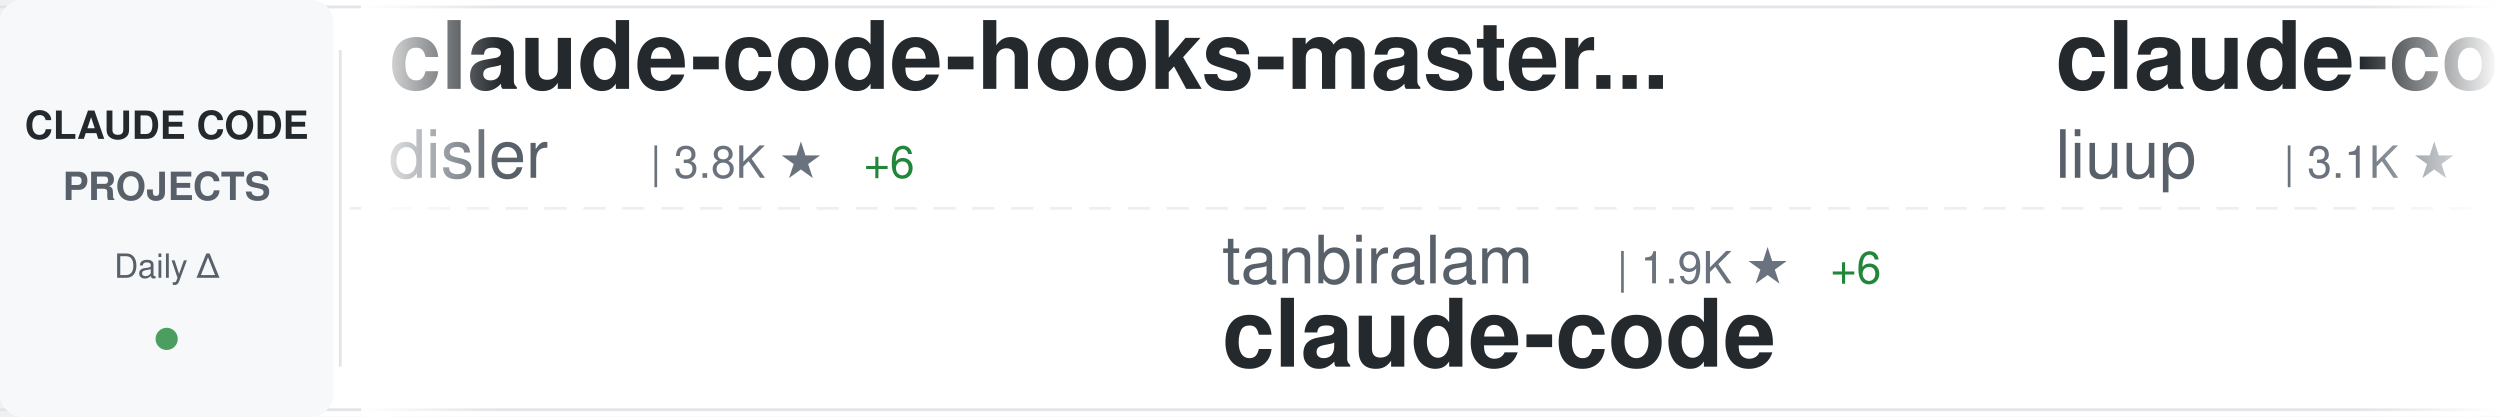
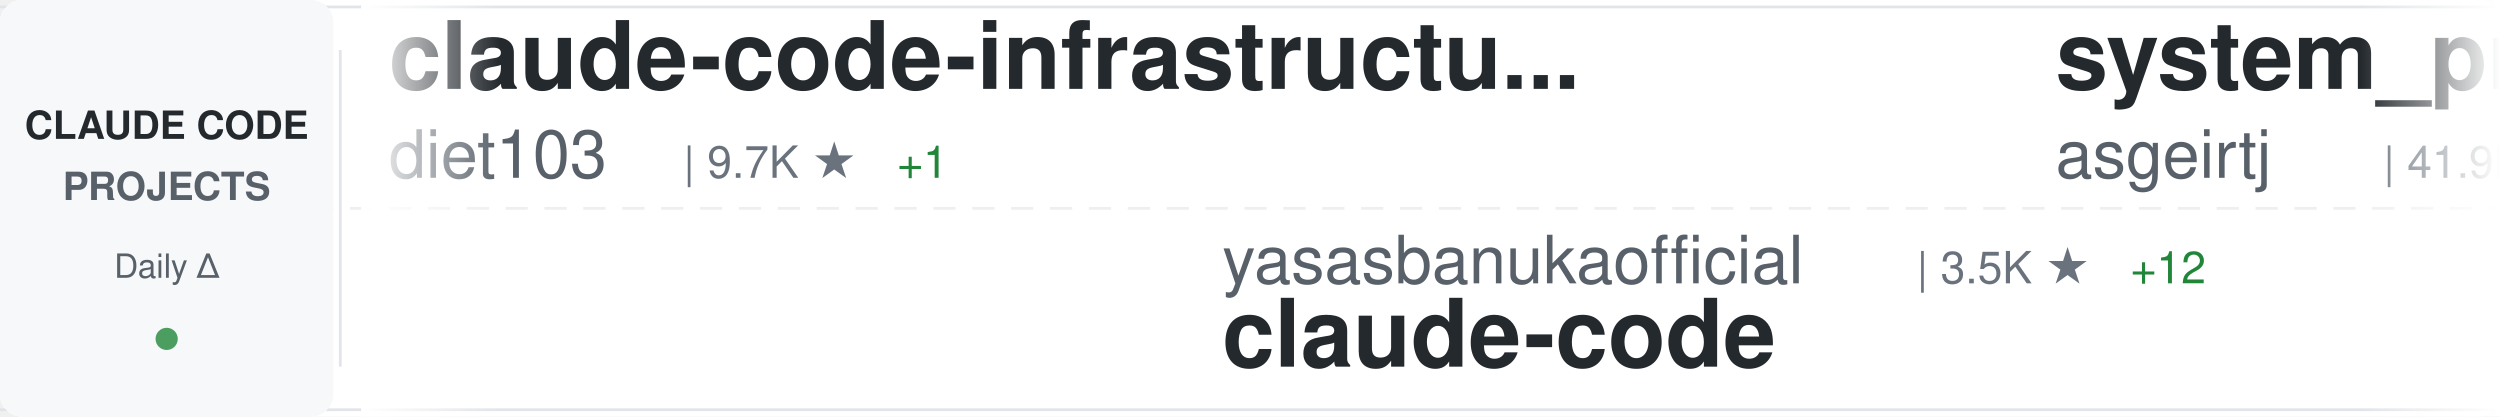
<svg xmlns="http://www.w3.org/2000/svg" width="900" height="150">
  <defs>
    <linearGradient id="awesomeLeftFade" x1="0%" y1="0%" x2="100%" y2="0%">
      <stop offset="0%" style="stop-color:#ffffff;stop-opacity:1" />
      <stop offset="100%" style="stop-color:#ffffff;stop-opacity:0" />
    </linearGradient>
    <linearGradient id="awesomeRightFade" x1="0%" y1="0%" x2="100%" y2="0%">
      <stop offset="0%" style="stop-color:#ffffff;stop-opacity:0" />
      <stop offset="100%" style="stop-color:#ffffff;stop-opacity:1" />
    </linearGradient>
  </defs>
  <rect width="900" height="150" fill="#ffffff" rx="8" />
  <rect x="0" y="2" width="900" height="1" fill="#e1e4e8" />
  <rect x="0" y="147" width="900" height="1" fill="#e1e4e8" />
  <line x1="0" y1="75" x2="900" y2="75" stroke="#e1e4e8" stroke-width="1" stroke-dasharray="8 6" opacity="0.6" />
  <rect x="0" y="0" width="120" height="150" fill="#f6f8fa" rx="8" />
  <text x="60" y="50" font-family="-apple-system, BlinkMacSystemFont, 'Segoe UI', Helvetica, Arial, sans-serif" font-size="14" font-weight="600" fill="#24292e" text-anchor="middle">CLAUDE CODE</text>
  <text x="60" y="72" font-family="-apple-system, BlinkMacSystemFont, 'Segoe UI', Helvetica, Arial, sans-serif" font-size="14" font-weight="600" fill="#586069" text-anchor="middle">PROJECTS</text>
  <text x="60" y="100" font-family="-apple-system, BlinkMacSystemFont, 'Segoe UI', Helvetica, Arial, sans-serif" font-size="12" font-weight="500" fill="#586069" text-anchor="middle">Daily Δ</text>
  <circle cx="60" cy="122" r="4" fill="#22863a" opacity="0.8" />
  <rect x="122" y="18" width="1" height="114" fill="#e1e4e8" />
  <clipPath id="awesomeTickerClip">
    <rect x="130" y="0" width="770" height="150" />
  </clipPath>
  <g clip-path="url(#awesomeTickerClip)">
    <g id="awesomeTickerItems">
      <animateTransform attributeName="transform" attributeType="XML" type="translate" from="0 0" to="-3000 0" dur="54s" repeatCount="indefinite" />
      <g transform="translate(0, 0)">
-         <text x="140" y="32" font-family="-apple-system, BlinkMacSystemFont, 'Segoe UI', Helvetica, Arial, sans-serif" font-size="34" font-weight="600" fill="#24292e">claude-code-hooks-master...</text>
-         <text x="140" y="64" font-family="-apple-system, BlinkMacSystemFont, 'Segoe UI', Helvetica, Arial, sans-serif" font-size="24" font-weight="400" fill="#586069">disler</text>
-         <text x="234" y="64" font-family="-apple-system, BlinkMacSystemFont, 'Segoe UI', Helvetica, Arial, sans-serif" font-size="16" font-weight="500" fill="#6a737d">| 3.8K ★</text>
-         <text x="311" y="64" font-family="-apple-system, BlinkMacSystemFont, 'Segoe UI', Helvetica, Arial, sans-serif" font-size="16" font-weight="500" fill="#22863a"> +6</text>
+         <text x="140" y="32" font-family="-apple-system, BlinkMacSystemFont, 'Segoe UI', Helvetica, Arial, sans-serif" font-size="34" font-weight="600" fill="#24292e">claude-code-infrastructu...</text>
+         <text x="140" y="64" font-family="-apple-system, BlinkMacSystemFont, 'Segoe UI', Helvetica, Arial, sans-serif" font-size="24" font-weight="400" fill="#586069">diet103</text>
+         <text x="246" y="64" font-family="-apple-system, BlinkMacSystemFont, 'Segoe UI', Helvetica, Arial, sans-serif" font-size="16" font-weight="500" fill="#6a737d">| 9.7K ★</text>
+         <text x="323" y="64" font-family="-apple-system, BlinkMacSystemFont, 'Segoe UI', Helvetica, Arial, sans-serif" font-size="16" font-weight="500" fill="#22863a"> +1</text>
      </g>
      <g transform="translate(300, 0)">
-         <text x="140" y="102" font-family="-apple-system, BlinkMacSystemFont, 'Segoe UI', Helvetica, Arial, sans-serif" font-size="24" font-weight="400" fill="#586069">tanbiralam</text>
-         <text x="282" y="102" font-family="-apple-system, BlinkMacSystemFont, 'Segoe UI', Helvetica, Arial, sans-serif" font-size="16" font-weight="500" fill="#6a737d">| 1.9K ★</text>
-         <text x="359" y="102" font-family="-apple-system, BlinkMacSystemFont, 'Segoe UI', Helvetica, Arial, sans-serif" font-size="16" font-weight="500" fill="#22863a"> +6</text>
+         <text x="140" y="102" font-family="-apple-system, BlinkMacSystemFont, 'Segoe UI', Helvetica, Arial, sans-serif" font-size="24" font-weight="400" fill="#586069">yasasbanukaofficial</text>
+         <text x="390" y="102" font-family="-apple-system, BlinkMacSystemFont, 'Segoe UI', Helvetica, Arial, sans-serif" font-size="16" font-weight="500" fill="#6a737d">| 3.5K ★</text>
+         <text x="467" y="102" font-family="-apple-system, BlinkMacSystemFont, 'Segoe UI', Helvetica, Arial, sans-serif" font-size="16" font-weight="500" fill="#22863a"> +12</text>
        <text x="140" y="132" font-family="-apple-system, BlinkMacSystemFont, 'Segoe UI', Helvetica, Arial, sans-serif" font-size="34" font-weight="600" fill="#24292e">claude-code</text>
      </g>
      <g transform="translate(600, 0)">
-         <text x="140" y="32" font-family="-apple-system, BlinkMacSystemFont, 'Segoe UI', Helvetica, Arial, sans-serif" font-size="34" font-weight="600" fill="#24292e">claude-code-analysis</text>
-         <text x="140" y="64" font-family="-apple-system, BlinkMacSystemFont, 'Segoe UI', Helvetica, Arial, sans-serif" font-size="24" font-weight="400" fill="#586069">liuup</text>
-         <text x="222" y="64" font-family="-apple-system, BlinkMacSystemFont, 'Segoe UI', Helvetica, Arial, sans-serif" font-size="16" font-weight="500" fill="#6a737d">| 3.1K ★</text>
-         <text x="299" y="64" font-family="-apple-system, BlinkMacSystemFont, 'Segoe UI', Helvetica, Arial, sans-serif" font-size="16" font-weight="500" fill="#22863a"> +26</text>
+         <text x="140" y="32" font-family="-apple-system, BlinkMacSystemFont, 'Segoe UI', Helvetica, Arial, sans-serif" font-size="34" font-weight="600" fill="#24292e">system_prompts_leaks</text>
+         <text x="140" y="64" font-family="-apple-system, BlinkMacSystemFont, 'Segoe UI', Helvetica, Arial, sans-serif" font-size="24" font-weight="400" fill="#586069">asgeirtj</text>
+         <text x="258" y="64" font-family="-apple-system, BlinkMacSystemFont, 'Segoe UI', Helvetica, Arial, sans-serif" font-size="16" font-weight="500" fill="#6a737d">| 41.9K ★</text>
+         <text x="344" y="64" font-family="-apple-system, BlinkMacSystemFont, 'Segoe UI', Helvetica, Arial, sans-serif" font-size="16" font-weight="500" fill="#22863a"> +178</text>
      </g>
      <g transform="translate(900, 0)">
-         <text x="140" y="102" font-family="-apple-system, BlinkMacSystemFont, 'Segoe UI', Helvetica, Arial, sans-serif" font-size="24" font-weight="400" fill="#586069">Yeachan-Heo</text>
-         <text x="294" y="102" font-family="-apple-system, BlinkMacSystemFont, 'Segoe UI', Helvetica, Arial, sans-serif" font-size="16" font-weight="500" fill="#6a737d">| 36.3K ★</text>
-         <text x="380" y="102" font-family="-apple-system, BlinkMacSystemFont, 'Segoe UI', Helvetica, Arial, sans-serif" font-size="16" font-weight="500" fill="#22863a"> +81</text>
-         <text x="140" y="132" font-family="-apple-system, BlinkMacSystemFont, 'Segoe UI', Helvetica, Arial, sans-serif" font-size="34" font-weight="600" fill="#24292e">oh-my-claudecode</text>
-       </g>
-       <g transform="translate(1200, 0)">
-         <text x="140" y="32" font-family="-apple-system, BlinkMacSystemFont, 'Segoe UI', Helvetica, Arial, sans-serif" font-size="34" font-weight="600" fill="#24292e">Claude-code</text>
-         <text x="140" y="64" font-family="-apple-system, BlinkMacSystemFont, 'Segoe UI', Helvetica, Arial, sans-serif" font-size="24" font-weight="400" fill="#586069">fazxes</text>
-         <text x="234" y="64" font-family="-apple-system, BlinkMacSystemFont, 'Segoe UI', Helvetica, Arial, sans-serif" font-size="16" font-weight="500" fill="#6a737d">| 221 ★</text>
-       </g>
-       <g transform="translate(1500, 0)">
-         <text x="140" y="102" font-family="-apple-system, BlinkMacSystemFont, 'Segoe UI', Helvetica, Arial, sans-serif" font-size="24" font-weight="400" fill="#586069">OneRedOak</text>
-         <text x="270" y="102" font-family="-apple-system, BlinkMacSystemFont, 'Segoe UI', Helvetica, Arial, sans-serif" font-size="16" font-weight="500" fill="#6a737d">| 3.8K ★</text>
-         <text x="347" y="102" font-family="-apple-system, BlinkMacSystemFont, 'Segoe UI', Helvetica, Arial, sans-serif" font-size="16" font-weight="500" fill="#22863a"> +1</text>
-         <text x="140" y="132" font-family="-apple-system, BlinkMacSystemFont, 'Segoe UI', Helvetica, Arial, sans-serif" font-size="34" font-weight="600" fill="#24292e">claude-code-workflows</text>
-       </g>
-       <g transform="translate(1800, 0)">
-         <text x="140" y="32" font-family="-apple-system, BlinkMacSystemFont, 'Segoe UI', Helvetica, Arial, sans-serif" font-size="34" font-weight="600" fill="#24292e">awesome-claude-code</text>
-         <text x="140" y="64" font-family="-apple-system, BlinkMacSystemFont, 'Segoe UI', Helvetica, Arial, sans-serif" font-size="24" font-weight="400" fill="#586069">jqueryscript</text>
-         <text x="306" y="64" font-family="-apple-system, BlinkMacSystemFont, 'Segoe UI', Helvetica, Arial, sans-serif" font-size="16" font-weight="500" fill="#6a737d">| 422 ★</text>
-         <text x="374" y="64" font-family="-apple-system, BlinkMacSystemFont, 'Segoe UI', Helvetica, Arial, sans-serif" font-size="16" font-weight="500" fill="#22863a"> +3</text>
-       </g>
-       <g transform="translate(2100, 0)">
-         <text x="140" y="102" font-family="-apple-system, BlinkMacSystemFont, 'Segoe UI', Helvetica, Arial, sans-serif" font-size="24" font-weight="400" fill="#586069">fuergaosi233</text>
-         <text x="306" y="102" font-family="-apple-system, BlinkMacSystemFont, 'Segoe UI', Helvetica, Arial, sans-serif" font-size="16" font-weight="500" fill="#6a737d">| 2.7K ★</text>
-         <text x="383" y="102" font-family="-apple-system, BlinkMacSystemFont, 'Segoe UI', Helvetica, Arial, sans-serif" font-size="16" font-weight="500" fill="#22863a"> +5</text>
-         <text x="140" y="132" font-family="-apple-system, BlinkMacSystemFont, 'Segoe UI', Helvetica, Arial, sans-serif" font-size="34" font-weight="600" fill="#24292e">claude-code-proxy</text>
-       </g>
-       <g transform="translate(2400, 0)">
-         <text x="140" y="32" font-family="-apple-system, BlinkMacSystemFont, 'Segoe UI', Helvetica, Arial, sans-serif" font-size="34" font-weight="600" fill="#24292e">claude-code-engineering</text>
-         <text x="140" y="64" font-family="-apple-system, BlinkMacSystemFont, 'Segoe UI', Helvetica, Arial, sans-serif" font-size="24" font-weight="400" fill="#586069">huangjia2019</text>
-         <text x="306" y="64" font-family="-apple-system, BlinkMacSystemFont, 'Segoe UI', Helvetica, Arial, sans-serif" font-size="16" font-weight="500" fill="#6a737d">| 828 ★</text>
-         <text x="374" y="64" font-family="-apple-system, BlinkMacSystemFont, 'Segoe UI', Helvetica, Arial, sans-serif" font-size="16" font-weight="500" fill="#22863a"> +2</text>
-       </g>
-       <g transform="translate(2700, 0)">
        <text x="140" y="102" font-family="-apple-system, BlinkMacSystemFont, 'Segoe UI', Helvetica, Arial, sans-serif" font-size="24" font-weight="400" fill="#586069">1rgs</text>
        <text x="210" y="102" font-family="-apple-system, BlinkMacSystemFont, 'Segoe UI', Helvetica, Arial, sans-serif" font-size="16" font-weight="500" fill="#6a737d">| 3.6K ★</text>
        <text x="287" y="102" font-family="-apple-system, BlinkMacSystemFont, 'Segoe UI', Helvetica, Arial, sans-serif" font-size="16" font-weight="500" fill="#22863a"> +2</text>
        <text x="140" y="132" font-family="-apple-system, BlinkMacSystemFont, 'Segoe UI', Helvetica, Arial, sans-serif" font-size="34" font-weight="600" fill="#24292e">claude-code-proxy</text>
      </g>
-       <g transform="translate(3000, 0)">
+       <g transform="translate(1200, 0)">
        <text x="140" y="32" font-family="-apple-system, BlinkMacSystemFont, 'Segoe UI', Helvetica, Arial, sans-serif" font-size="34" font-weight="600" fill="#24292e">claude-code-hooks-master...</text>
        <text x="140" y="64" font-family="-apple-system, BlinkMacSystemFont, 'Segoe UI', Helvetica, Arial, sans-serif" font-size="24" font-weight="400" fill="#586069">disler</text>
        <text x="234" y="64" font-family="-apple-system, BlinkMacSystemFont, 'Segoe UI', Helvetica, Arial, sans-serif" font-size="16" font-weight="500" fill="#6a737d">| 3.8K ★</text>
-         <text x="311" y="64" font-family="-apple-system, BlinkMacSystemFont, 'Segoe UI', Helvetica, Arial, sans-serif" font-size="16" font-weight="500" fill="#22863a"> +6</text>
+         <text x="311" y="64" font-family="-apple-system, BlinkMacSystemFont, 'Segoe UI', Helvetica, Arial, sans-serif" font-size="16" font-weight="500" fill="#22863a"> +5</text>
+       </g>
+       <g transform="translate(1500, 0)">
+         <text x="140" y="102" font-family="-apple-system, BlinkMacSystemFont, 'Segoe UI', Helvetica, Arial, sans-serif" font-size="24" font-weight="400" fill="#586069">kodu-ai</text>
+         <text x="246" y="102" font-family="-apple-system, BlinkMacSystemFont, 'Segoe UI', Helvetica, Arial, sans-serif" font-size="16" font-weight="500" fill="#6a737d">| 5.3K ★</text>
+         <text x="140" y="132" font-family="-apple-system, BlinkMacSystemFont, 'Segoe UI', Helvetica, Arial, sans-serif" font-size="34" font-weight="600" fill="#24292e">claude-coder</text>
+       </g>
+       <g transform="translate(1800, 0)">
+         <text x="140" y="32" font-family="-apple-system, BlinkMacSystemFont, 'Segoe UI', Helvetica, Arial, sans-serif" font-size="34" font-weight="600" fill="#24292e">skills</text>
+         <text x="140" y="64" font-family="-apple-system, BlinkMacSystemFont, 'Segoe UI', Helvetica, Arial, sans-serif" font-size="24" font-weight="400" fill="#586069">anthropics</text>
+         <text x="282" y="64" font-family="-apple-system, BlinkMacSystemFont, 'Segoe UI', Helvetica, Arial, sans-serif" font-size="16" font-weight="500" fill="#6a737d">| 150.0K ★</text>
+         <text x="377" y="64" font-family="-apple-system, BlinkMacSystemFont, 'Segoe UI', Helvetica, Arial, sans-serif" font-size="16" font-weight="500" fill="#22863a"> +434</text>
+       </g>
+       <g transform="translate(2100, 0)">
+         <text x="140" y="102" font-family="-apple-system, BlinkMacSystemFont, 'Segoe UI', Helvetica, Arial, sans-serif" font-size="24" font-weight="400" fill="#586069">feiskyer</text>
+         <text x="258" y="102" font-family="-apple-system, BlinkMacSystemFont, 'Segoe UI', Helvetica, Arial, sans-serif" font-size="16" font-weight="500" fill="#6a737d">| 1.6K ★</text>
+         <text x="335" y="102" font-family="-apple-system, BlinkMacSystemFont, 'Segoe UI', Helvetica, Arial, sans-serif" font-size="16" font-weight="500" fill="#22863a"> +1</text>
+         <text x="140" y="132" font-family="-apple-system, BlinkMacSystemFont, 'Segoe UI', Helvetica, Arial, sans-serif" font-size="34" font-weight="600" fill="#24292e">claude-code-settings</text>
+       </g>
+       <g transform="translate(2400, 0)">
+         <text x="140" y="32" font-family="-apple-system, BlinkMacSystemFont, 'Segoe UI', Helvetica, Arial, sans-serif" font-size="34" font-weight="600" fill="#24292e">claude-code</text>
+         <text x="140" y="64" font-family="-apple-system, BlinkMacSystemFont, 'Segoe UI', Helvetica, Arial, sans-serif" font-size="24" font-weight="400" fill="#586069">claude-code-best</text>
+         <text x="354" y="64" font-family="-apple-system, BlinkMacSystemFont, 'Segoe UI', Helvetica, Arial, sans-serif" font-size="16" font-weight="500" fill="#6a737d">| 19.9K ★</text>
+         <text x="440" y="64" font-family="-apple-system, BlinkMacSystemFont, 'Segoe UI', Helvetica, Arial, sans-serif" font-size="16" font-weight="500" fill="#22863a"> +40</text>
+       </g>
+       <g transform="translate(2700, 0)">
+         <text x="140" y="102" font-family="-apple-system, BlinkMacSystemFont, 'Segoe UI', Helvetica, Arial, sans-serif" font-size="24" font-weight="400" fill="#586069">JrCx7scC</text>
+         <text x="258" y="102" font-family="-apple-system, BlinkMacSystemFont, 'Segoe UI', Helvetica, Arial, sans-serif" font-size="16" font-weight="500" fill="#6a737d">| 370 ★</text>
+         <text x="140" y="132" font-family="-apple-system, BlinkMacSystemFont, 'Segoe UI', Helvetica, Arial, sans-serif" font-size="34" font-weight="600" fill="#24292e">claude-code-source</text>
+       </g>
+       <g transform="translate(3000, 0)">
+         <text x="140" y="32" font-family="-apple-system, BlinkMacSystemFont, 'Segoe UI', Helvetica, Arial, sans-serif" font-size="34" font-weight="600" fill="#24292e">claude-code-infrastructu...</text>
+         <text x="140" y="64" font-family="-apple-system, BlinkMacSystemFont, 'Segoe UI', Helvetica, Arial, sans-serif" font-size="24" font-weight="400" fill="#586069">diet103</text>
+         <text x="246" y="64" font-family="-apple-system, BlinkMacSystemFont, 'Segoe UI', Helvetica, Arial, sans-serif" font-size="16" font-weight="500" fill="#6a737d">| 9.7K ★</text>
+         <text x="323" y="64" font-family="-apple-system, BlinkMacSystemFont, 'Segoe UI', Helvetica, Arial, sans-serif" font-size="16" font-weight="500" fill="#22863a"> +1</text>
      </g>
      <g transform="translate(3300, 0)">
-         <text x="140" y="102" font-family="-apple-system, BlinkMacSystemFont, 'Segoe UI', Helvetica, Arial, sans-serif" font-size="24" font-weight="400" fill="#586069">tanbiralam</text>
-         <text x="282" y="102" font-family="-apple-system, BlinkMacSystemFont, 'Segoe UI', Helvetica, Arial, sans-serif" font-size="16" font-weight="500" fill="#6a737d">| 1.9K ★</text>
-         <text x="359" y="102" font-family="-apple-system, BlinkMacSystemFont, 'Segoe UI', Helvetica, Arial, sans-serif" font-size="16" font-weight="500" fill="#22863a"> +6</text>
+         <text x="140" y="102" font-family="-apple-system, BlinkMacSystemFont, 'Segoe UI', Helvetica, Arial, sans-serif" font-size="24" font-weight="400" fill="#586069">yasasbanukaofficial</text>
+         <text x="390" y="102" font-family="-apple-system, BlinkMacSystemFont, 'Segoe UI', Helvetica, Arial, sans-serif" font-size="16" font-weight="500" fill="#6a737d">| 3.5K ★</text>
+         <text x="467" y="102" font-family="-apple-system, BlinkMacSystemFont, 'Segoe UI', Helvetica, Arial, sans-serif" font-size="16" font-weight="500" fill="#22863a"> +12</text>
        <text x="140" y="132" font-family="-apple-system, BlinkMacSystemFont, 'Segoe UI', Helvetica, Arial, sans-serif" font-size="34" font-weight="600" fill="#24292e">claude-code</text>
      </g>
      <g transform="translate(3600, 0)">
-         <text x="140" y="32" font-family="-apple-system, BlinkMacSystemFont, 'Segoe UI', Helvetica, Arial, sans-serif" font-size="34" font-weight="600" fill="#24292e">claude-code-analysis</text>
-         <text x="140" y="64" font-family="-apple-system, BlinkMacSystemFont, 'Segoe UI', Helvetica, Arial, sans-serif" font-size="24" font-weight="400" fill="#586069">liuup</text>
-         <text x="222" y="64" font-family="-apple-system, BlinkMacSystemFont, 'Segoe UI', Helvetica, Arial, sans-serif" font-size="16" font-weight="500" fill="#6a737d">| 3.1K ★</text>
-         <text x="299" y="64" font-family="-apple-system, BlinkMacSystemFont, 'Segoe UI', Helvetica, Arial, sans-serif" font-size="16" font-weight="500" fill="#22863a"> +26</text>
+         <text x="140" y="32" font-family="-apple-system, BlinkMacSystemFont, 'Segoe UI', Helvetica, Arial, sans-serif" font-size="34" font-weight="600" fill="#24292e">system_prompts_leaks</text>
+         <text x="140" y="64" font-family="-apple-system, BlinkMacSystemFont, 'Segoe UI', Helvetica, Arial, sans-serif" font-size="24" font-weight="400" fill="#586069">asgeirtj</text>
+         <text x="258" y="64" font-family="-apple-system, BlinkMacSystemFont, 'Segoe UI', Helvetica, Arial, sans-serif" font-size="16" font-weight="500" fill="#6a737d">| 41.9K ★</text>
+         <text x="344" y="64" font-family="-apple-system, BlinkMacSystemFont, 'Segoe UI', Helvetica, Arial, sans-serif" font-size="16" font-weight="500" fill="#22863a"> +178</text>
      </g>
      <g transform="translate(3900, 0)">
-         <text x="140" y="102" font-family="-apple-system, BlinkMacSystemFont, 'Segoe UI', Helvetica, Arial, sans-serif" font-size="24" font-weight="400" fill="#586069">Yeachan-Heo</text>
-         <text x="294" y="102" font-family="-apple-system, BlinkMacSystemFont, 'Segoe UI', Helvetica, Arial, sans-serif" font-size="16" font-weight="500" fill="#6a737d">| 36.3K ★</text>
-         <text x="380" y="102" font-family="-apple-system, BlinkMacSystemFont, 'Segoe UI', Helvetica, Arial, sans-serif" font-size="16" font-weight="500" fill="#22863a"> +81</text>
-         <text x="140" y="132" font-family="-apple-system, BlinkMacSystemFont, 'Segoe UI', Helvetica, Arial, sans-serif" font-size="34" font-weight="600" fill="#24292e">oh-my-claudecode</text>
+         <text x="140" y="102" font-family="-apple-system, BlinkMacSystemFont, 'Segoe UI', Helvetica, Arial, sans-serif" font-size="24" font-weight="400" fill="#586069">1rgs</text>
+         <text x="210" y="102" font-family="-apple-system, BlinkMacSystemFont, 'Segoe UI', Helvetica, Arial, sans-serif" font-size="16" font-weight="500" fill="#6a737d">| 3.6K ★</text>
+         <text x="287" y="102" font-family="-apple-system, BlinkMacSystemFont, 'Segoe UI', Helvetica, Arial, sans-serif" font-size="16" font-weight="500" fill="#22863a"> +2</text>
+         <text x="140" y="132" font-family="-apple-system, BlinkMacSystemFont, 'Segoe UI', Helvetica, Arial, sans-serif" font-size="34" font-weight="600" fill="#24292e">claude-code-proxy</text>
      </g>
    </g>
  </g>
  <rect x="130" y="0" width="50" height="150" fill="url(#awesomeLeftFade)" />
  <rect x="850" y="0" width="50" height="150" fill="url(#awesomeRightFade)" />
</svg>
